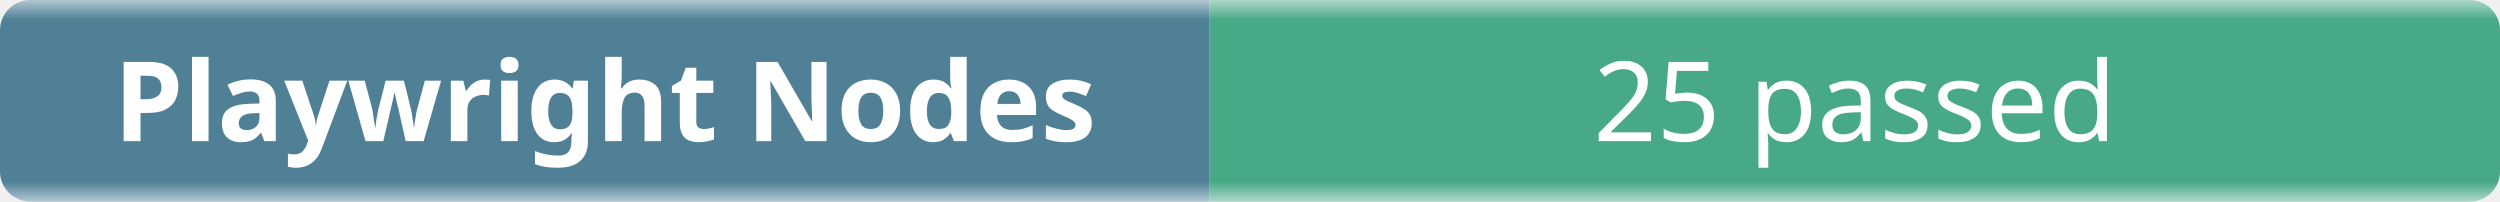
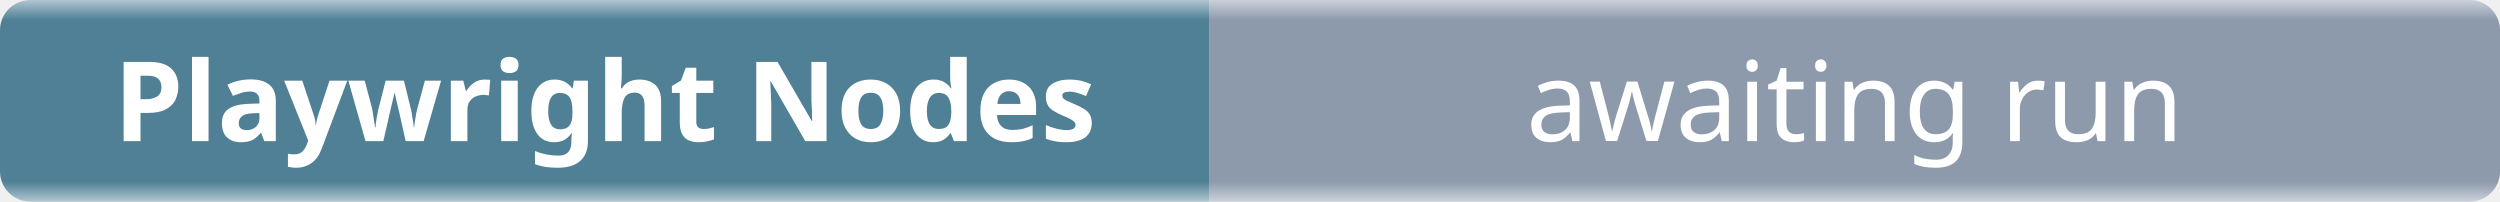
- <svg xmlns="http://www.w3.org/2000/svg" width="248" height="20" role="img" aria-label="Playwright Nodes: 25 passed">
+ <svg xmlns="http://www.w3.org/2000/svg" width="248" height="20" role="img" aria-label="Playwright Nodes: awaiting run">
  <linearGradient id="b" x2="0" y2="100%">
    <stop offset="0" stop-color="#f8fafc" stop-opacity=".7" />
    <stop offset=".1" stop-color="#eef2f7" stop-opacity=".3" />
    <stop offset=".9" stop-color="#eef2f7" stop-opacity=".3" />
    <stop offset="1" stop-color="#f8fafc" stop-opacity=".7" />
  </linearGradient>
  <mask id="m">
    <rect width="248" height="20" rx="3" fill="#fff" />
  </mask>
  <g mask="url(#m)">
    <rect width="120" height="20" fill="#0b4f6c" />
-     <rect x="120" width="128" height="20" fill="#008a56" />
+     <rect x="120" width="128" height="20" fill="#64748b" />
    <rect width="248" height="20" fill="url(#b)" />
  </g>
  <g fill="#fff" text-anchor="middle" font-family="ui-sans-serif,system-ui,sans-serif" font-size="11">
    <text x="60" y="14" font-weight="600">Playwright Nodes</text>
-     <text x="184" y="14">25 passed</text>
+     <text x="184" y="14">awaiting run</text>
  </g>
</svg>
